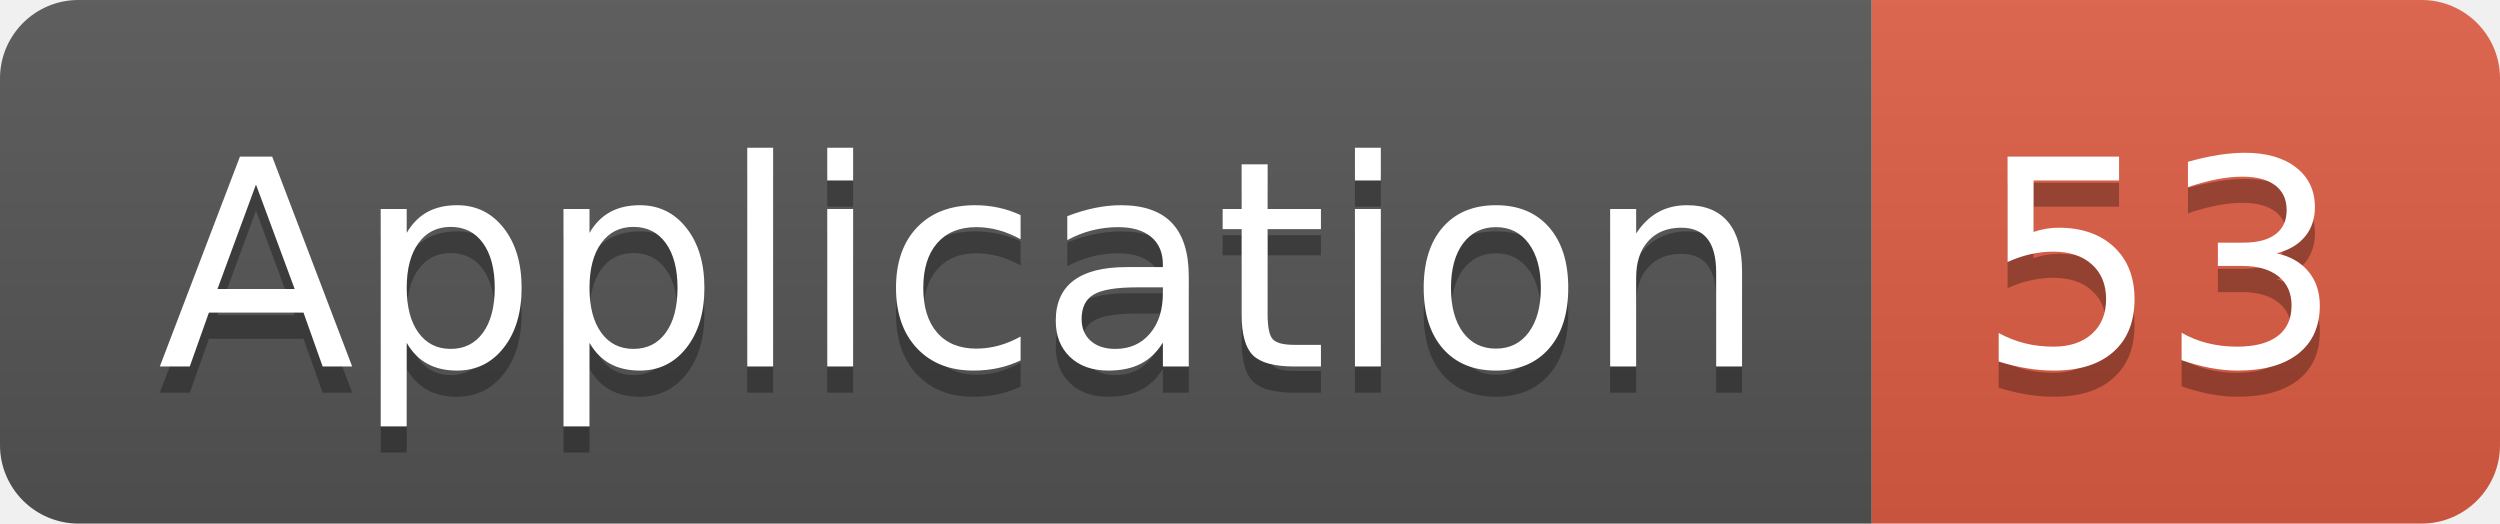
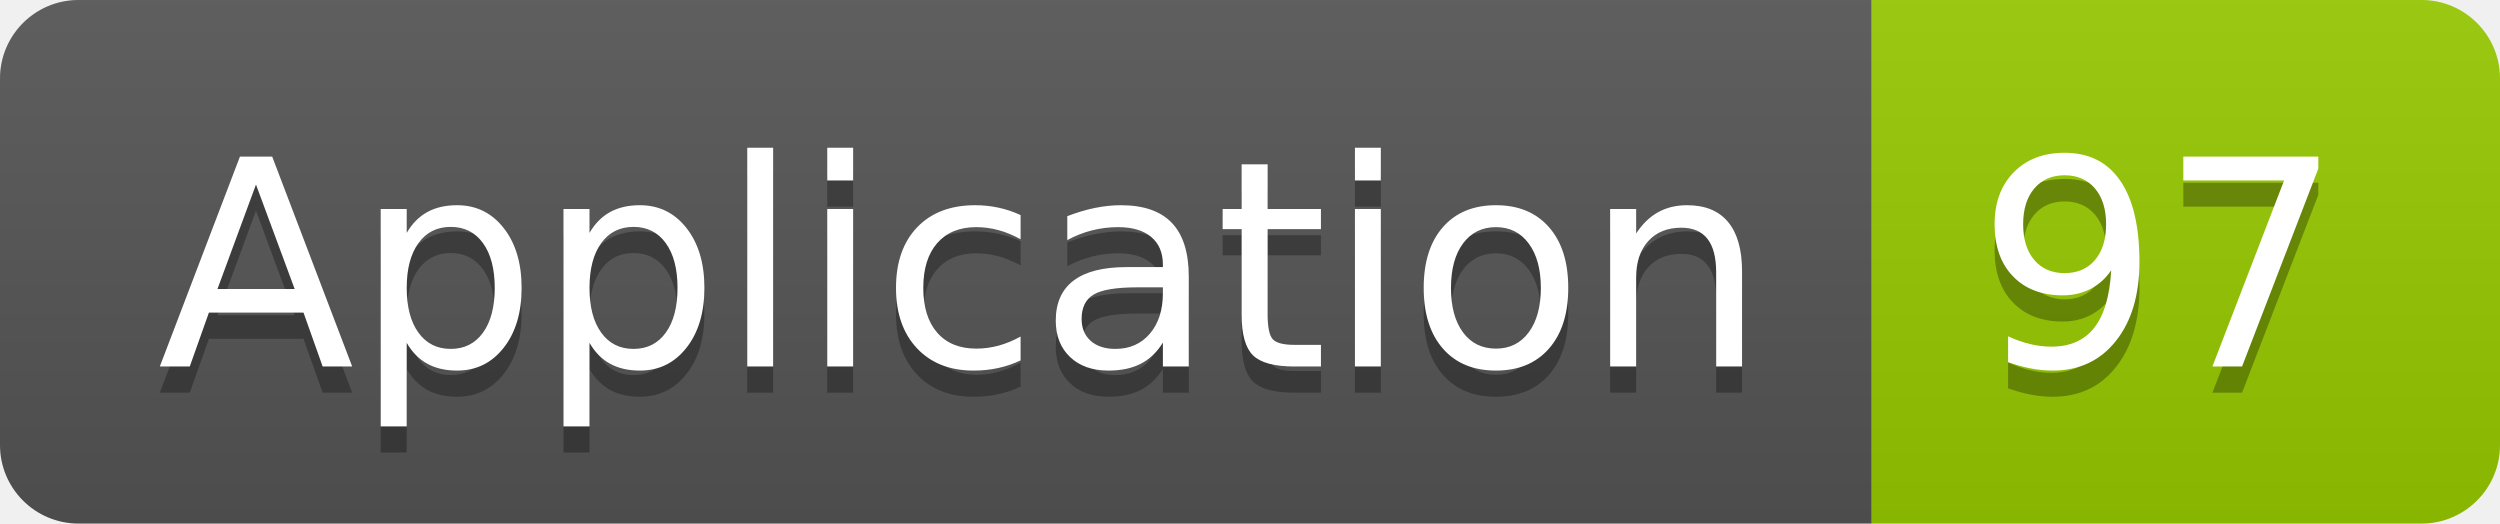
<svg xmlns="http://www.w3.org/2000/svg" width="95.5" height="20">
  <linearGradient id="smooth" x2="0" y2="100%">
    <stop offset="0" stop-color="#bbb" stop-opacity=".1" />
    <stop offset="1" stop-opacity=".1" />
  </linearGradient>
  <clipPath id="round">
    <rect width="95.5" height="20" rx="3" fill="#fff" />
  </clipPath>
  <g clip-path="url(#round)">
    <rect width="71.5" height="20" fill="#555" />
-     <rect x="71.5" width="24.0" height="20" fill="#e05d44" />
+     <rect x="71.5" width="24.0" height="20" fill="#97CA00" />
    <rect width="95.5" height="20" fill="url(#smooth)" />
  </g>
  <g fill="#fff" text-anchor="middle" font-family="DejaVu Sans,Verdana,Geneva,sans-serif" font-size="110">
    <text x="367.5" y="150" fill="#010101" fill-opacity=".3" transform="scale(0.1)" textLength="615.0" lengthAdjust="spacing">Application</text>
    <text x="367.5" y="140" transform="scale(0.1)" textLength="615.0" lengthAdjust="spacing">Application</text>
-     <text x="825.0" y="150" fill="#010101" fill-opacity=".3" transform="scale(0.1)" textLength="140.0" lengthAdjust="spacing">53</text>
-     <text x="825.0" y="140" transform="scale(0.1)" textLength="140.0" lengthAdjust="spacing">53</text>
+     <text x="825.0" y="150" fill="#010101" fill-opacity=".3" transform="scale(0.1)" textLength="140.0" lengthAdjust="spacing">97</text>
+     <text x="825.0" y="140" transform="scale(0.1)" textLength="140.0" lengthAdjust="spacing">97</text>
  </g>
</svg>
